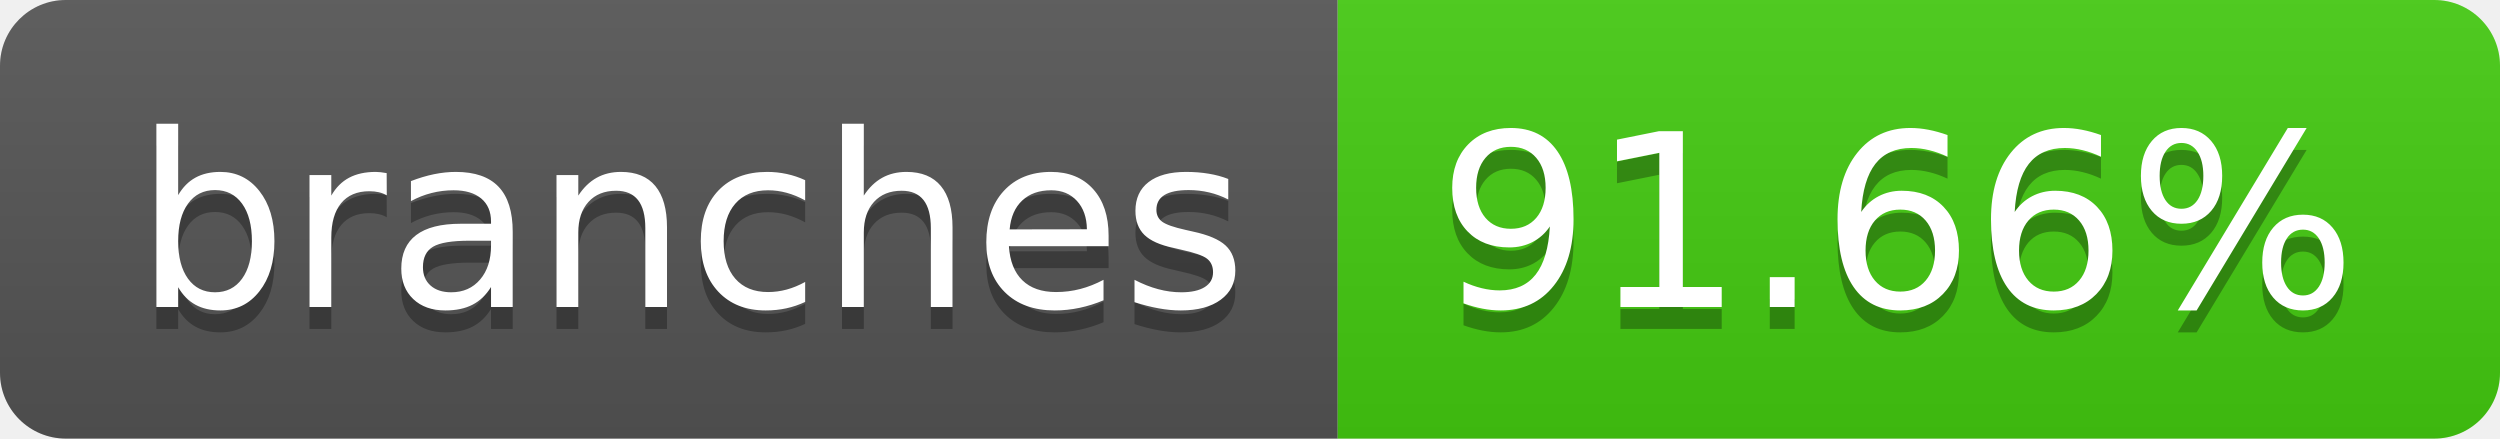
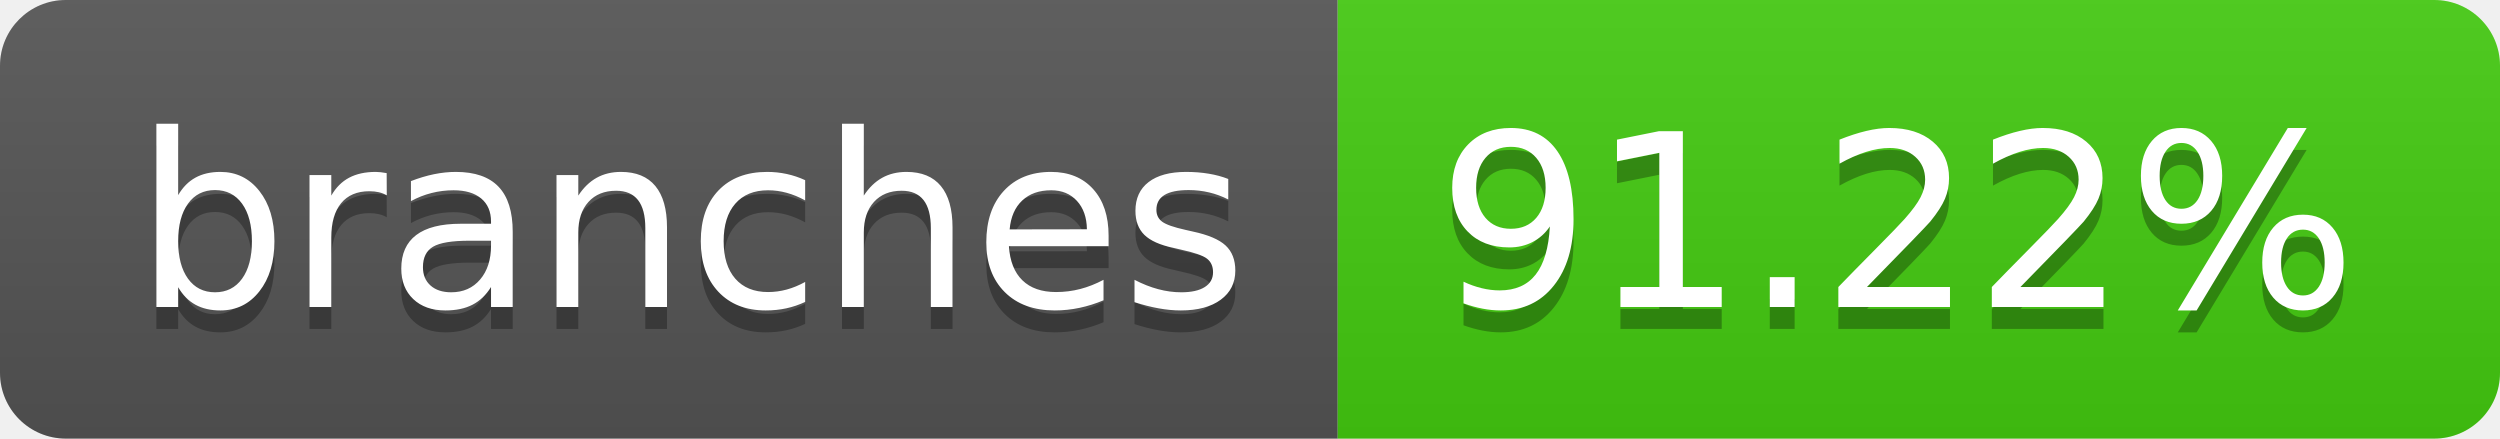
- <svg xmlns="http://www.w3.org/2000/svg" width="114" height="20" role="img" aria-label="branches: 91.66%">
+ <svg xmlns="http://www.w3.org/2000/svg" width="114" height="20" role="img" aria-label="branches: 91.22%">
  <linearGradient id="s" x2="0" y2="100%">
    <stop offset="0" stop-color="#bbb" stop-opacity=".1" />
    <stop offset="1" stop-opacity=".1" />
  </linearGradient>
  <clipPath id="r">
    <rect width="114" height="20" rx="3" fill="#fff" />
  </clipPath>
  <g clip-path="url(#r)">
    <rect width="61" height="20" fill="#555" />
    <rect x="61" width="53" height="20" fill="#4c1" />
    <rect width="114" height="20" fill="url(#s)" />
  </g>
  <g fill="#fff" text-anchor="middle" font-family="Verdana,Geneva,DejaVu Sans,sans-serif" text-rendering="geometricPrecision" font-size="110">
    <text aria-hidden="true" x="315" y="150" fill="#010101" fill-opacity=".3" transform="scale(.1)" textLength="510">branches</text>
    <text x="315" y="140" transform="scale(.1)" fill="#fff" textLength="510">branches</text>
-     <text aria-hidden="true" x="865" y="150" fill="#010101" fill-opacity=".3" transform="scale(.1)" textLength="430">91.66%</text>
-     <text x="865" y="140" transform="scale(.1)" fill="#fff" textLength="430">91.66%</text>
+     <text aria-hidden="true" x="865" y="150" fill="#010101" fill-opacity=".3" transform="scale(.1)" textLength="430">91.22%</text>
+     <text x="865" y="140" transform="scale(.1)" fill="#fff" textLength="430">91.22%</text>
  </g>
</svg>
